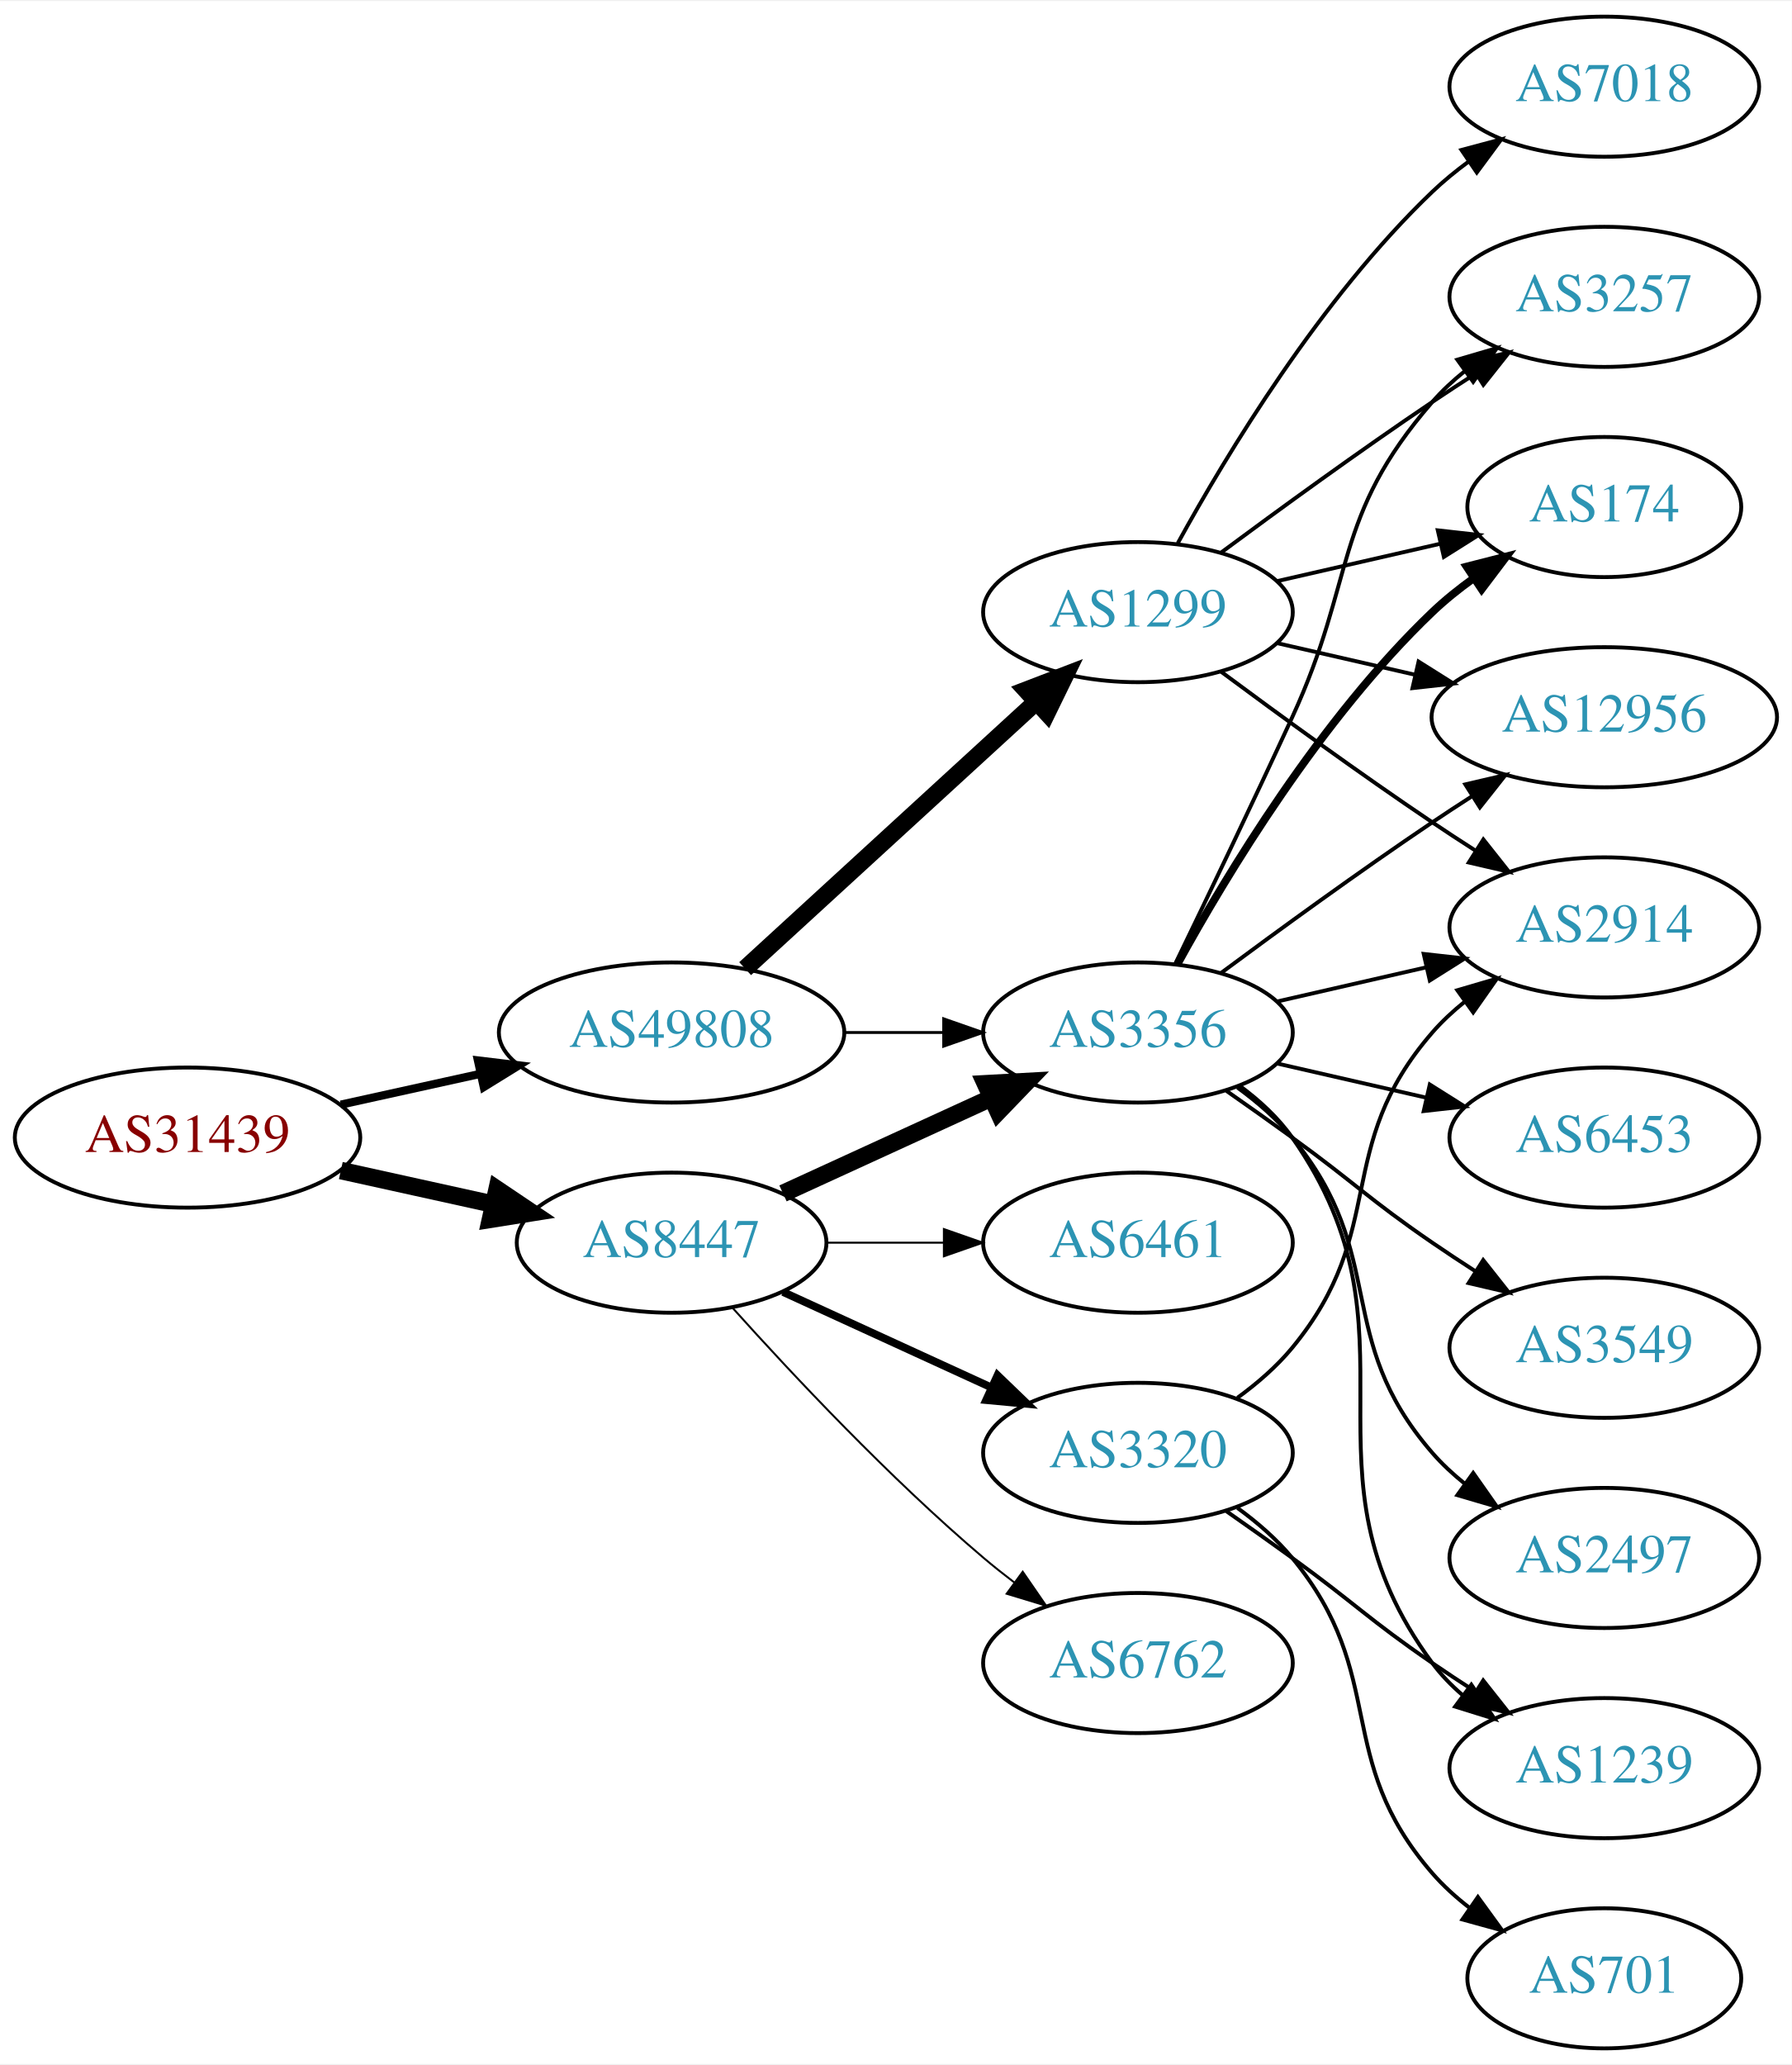
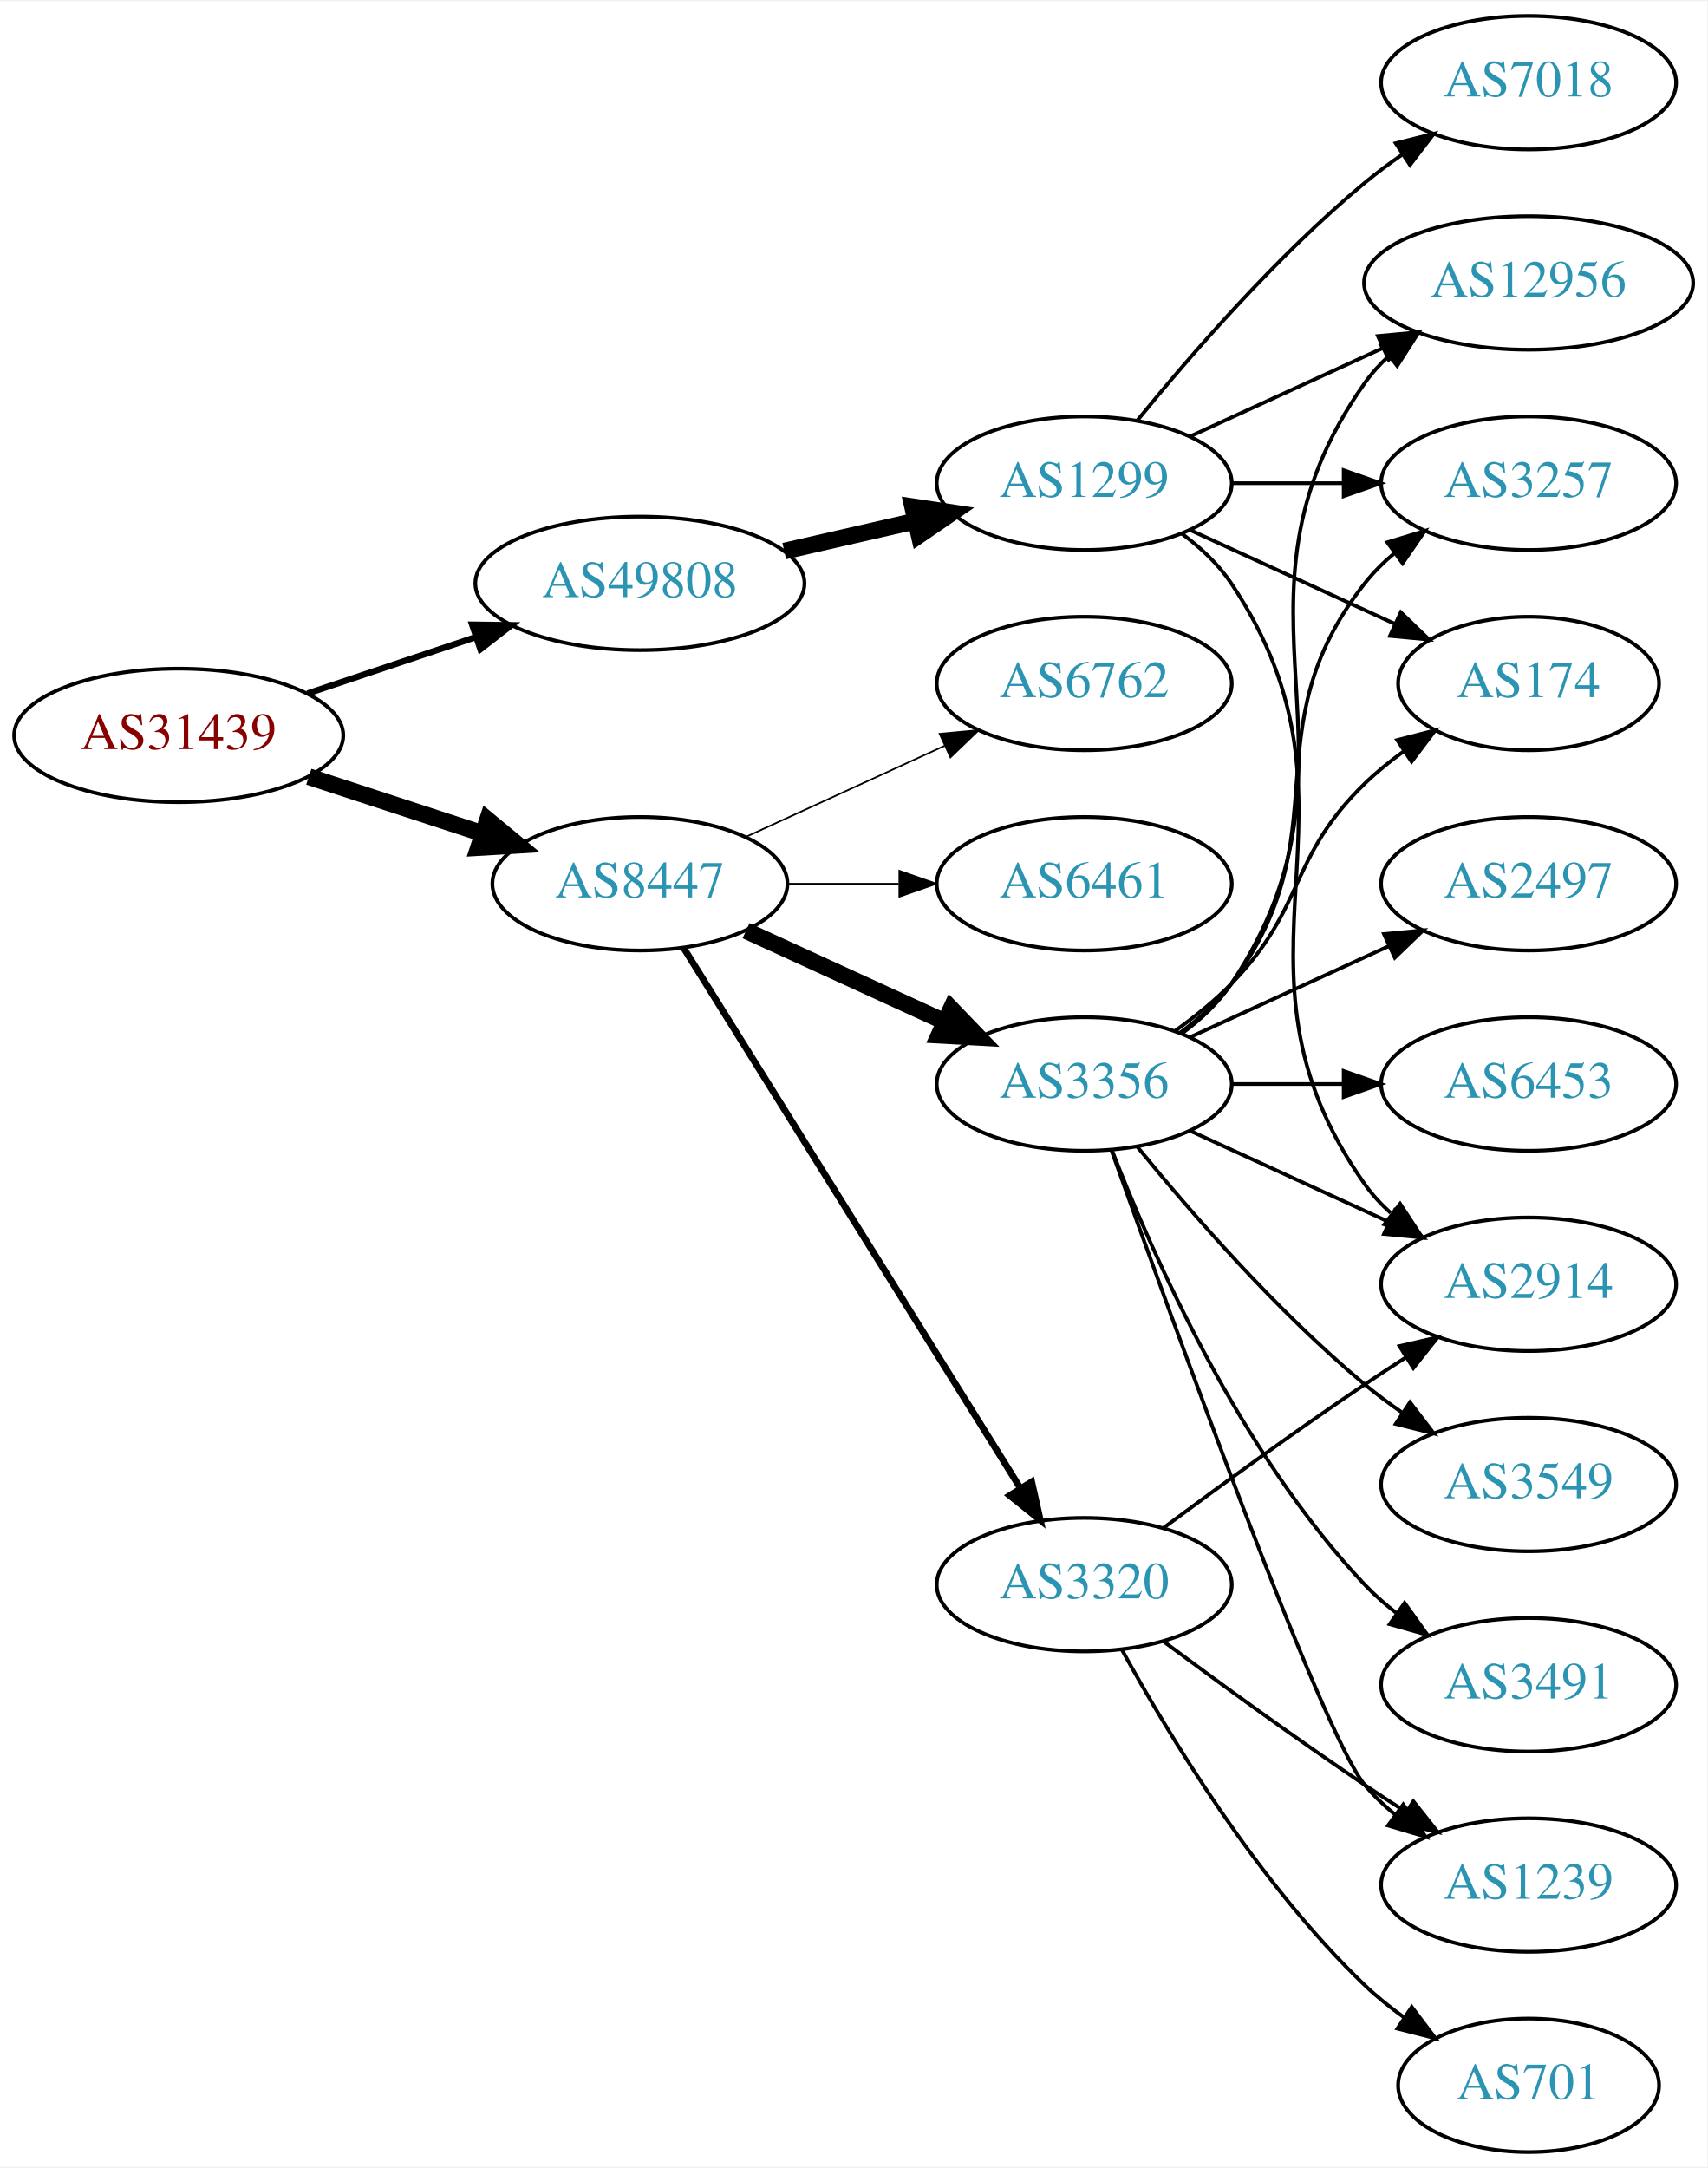
- <svg xmlns="http://www.w3.org/2000/svg" xmlns:xlink="http://www.w3.org/1999/xlink" width="460pt" height="530pt" viewBox="0.00 0.00 460.47 530.00">
-   <g id="graph0" class="graph" transform="scale(1 1) rotate(0) translate(4 526)">
-     <polygon fill="white" stroke="none" points="-4,4 -4,-526 456.469,-526 456.469,4 -4,4" />
+ <svg xmlns="http://www.w3.org/2000/svg" xmlns:xlink="http://www.w3.org/1999/xlink" width="460pt" height="584pt" viewBox="0.00 0.00 460.47 584.00">
+   <g id="graph0" class="graph" transform="scale(1 1) rotate(0) translate(4 580)">
+     <polygon fill="white" stroke="none" points="-4,4 -4,-580 456.469,-580 456.469,4 -4,4" />
    <g id="node1" class="node">
      <g id="a_node1">
        <a xlink:href="/asn/31439" xlink:title="AS31439 ~ OOe Tourismus Technologie GmbH [AT]">
-           <ellipse fill="#ffffff" stroke="black" cx="44.196" cy="-234" rx="44.393" ry="18" />
-           <text text-anchor="middle" x="44.196" y="-230.3" font-family="Times,serif" font-size="14.00" fill="#880000">AS31439</text>
+           <ellipse fill="#ffffff" stroke="black" cx="44.196" cy="-382" rx="44.393" ry="18" />
+           <text text-anchor="middle" x="44.196" y="-378.3" font-family="Times,serif" font-size="14.00" fill="#880000">AS31439</text>
        </a>
      </g>
    </g>
    <g id="node2" class="node">
      <g id="a_node2">
        <a xlink:href="/asn/8447" xlink:title="AS8447 ~ A1 Telekom Austria AG [AT]">
-           <ellipse fill="#ffffff" stroke="black" cx="168.588" cy="-207" rx="39.794" ry="18" />
-           <text text-anchor="middle" x="168.588" y="-203.3" font-family="Times,serif" font-size="14.00" fill="#2c94b3">AS8447</text>
+           <ellipse fill="#ffffff" stroke="black" cx="168.588" cy="-342" rx="39.794" ry="18" />
+           <text text-anchor="middle" x="168.588" y="-338.3" font-family="Times,serif" font-size="14.00" fill="#2c94b3">AS8447</text>
        </a>
      </g>
    </g>
    <g id="edge1" class="edge">
-       <path fill="none" stroke="black" stroke-width="4.5" d="M83.586,-225.531C95.977,-222.798 109.824,-219.743 122.644,-216.915" />
-       <polygon fill="black" stroke="black" stroke-width="4.5" points="123.742,-220.705 132.659,-214.705 122.045,-213.015 123.742,-220.705" />
+       <path fill="none" stroke="black" stroke-width="4.5" d="M79.289,-370.858C93.795,-366.117 110.846,-360.544 126.077,-355.567" />
+       <polygon fill="black" stroke="black" stroke-width="4.5" points="127.496,-359.245 135.778,-352.396 125.05,-351.76 127.496,-359.245" />
    </g>
    <g id="node3" class="node">
      <g id="a_node3">
        <a xlink:href="/asn/49808" xlink:title="AS49808 ~ POWERSPEED-AS [AT]">
-           <ellipse fill="#ffffff" stroke="black" cx="168.588" cy="-261" rx="44.393" ry="18" />
-           <text text-anchor="middle" x="168.588" y="-257.3" font-family="Times,serif" font-size="14.00" fill="#2c94b3">AS49808</text>
+           <ellipse fill="#ffffff" stroke="black" cx="168.588" cy="-423" rx="44.393" ry="18" />
+           <text text-anchor="middle" x="168.588" y="-419.3" font-family="Times,serif" font-size="14.00" fill="#2c94b3">AS49808</text>
        </a>
      </g>
    </g>
    <g id="edge2" class="edge">
-       <path fill="none" stroke="black" stroke-width="2.1" d="M83.586,-242.469C94.978,-244.982 107.6,-247.767 119.525,-250.397" />
-       <polygon fill="black" stroke="black" stroke-width="2.1" points="118.815,-253.825 129.335,-252.561 120.323,-246.989 118.815,-253.825" />
+       <path fill="none" stroke="black" stroke-width="1.688" d="M78.964,-393.312C93.01,-398.017 109.488,-403.537 124.399,-408.532" />
+       <polygon fill="black" stroke="black" stroke-width="1.688" points="123.336,-411.867 133.93,-411.725 125.56,-405.23 123.336,-411.867" />
    </g>
    <g id="node4" class="node">
      <g id="a_node4">
+         <a xlink:href="/asn/3356" xlink:title="AS3356 ~ Level 3 Parent, LLC [US]">
+           <ellipse fill="#ffffff" stroke="black" cx="288.431" cy="-288" rx="39.794" ry="18" />
+           <text text-anchor="middle" x="288.431" y="-284.3" font-family="Times,serif" font-size="14.00" fill="#2c94b3">AS3356</text>
+         </a>
+       </g>
+     </g>
+     <g id="edge3" class="edge">
+       <path fill="none" stroke="black" stroke-width="4.5" d="M197.217,-329.339C213.174,-322.027 233.445,-312.739 250.727,-304.819" />
+       <polygon fill="black" stroke="black" stroke-width="4.5" points="252.524,-308.327 259.975,-300.581 249.244,-301.168 252.524,-308.327" />
+     </g>
+     <g id="node5" class="node">
+       <g id="a_node5">
        <a xlink:href="/asn/3320" xlink:title="AS3320 ~ DTAG [DE]">
          <ellipse fill="#ffffff" stroke="black" cx="288.431" cy="-153" rx="39.794" ry="18" />
          <text text-anchor="middle" x="288.431" y="-149.3" font-family="Times,serif" font-size="14.00" fill="#2c94b3">AS3320</text>
        </a>
      </g>
    </g>
-     <g id="edge3" class="edge">
-       <path fill="none" stroke="black" stroke-width="2" d="M197.217,-194.339C213.174,-187.027 233.445,-177.739 250.727,-169.819" />
-       <polygon fill="black" stroke="black" stroke-width="2" points="252.342,-172.929 259.975,-165.581 249.426,-166.565 252.342,-172.929" />
-     </g>
-     <g id="node5" class="node">
-       <g id="a_node5">
-         <a xlink:href="/asn/6762" xlink:title="AS6762 ~ TELECOM ITALIA SPARKLE S.p.A. [IT]">
-           <ellipse fill="#ffffff" stroke="black" cx="288.431" cy="-99" rx="39.794" ry="18" />
-           <text text-anchor="middle" x="288.431" y="-95.3" font-family="Times,serif" font-size="14.00" fill="#2c94b3">AS6762</text>
-         </a>
-       </g>
-     </g>
    <g id="edge4" class="edge">
-       <path fill="none" stroke="black" stroke-width="0.5" d="M184.234,-190.275C199.535,-173.235 224.632,-146.477 248.784,-126 251.281,-123.883 253.942,-121.768 256.653,-119.707" />
-       <polygon fill="black" stroke="black" stroke-width="0.5" points="258.819,-122.459 264.83,-113.734 254.69,-116.806 258.819,-122.459" />
+       <path fill="none" stroke="black" stroke-width="1.8" d="M180.463,-324.558C201.247,-291.225 246.707,-218.314 271.136,-179.134" />
+       <polygon fill="black" stroke="black" stroke-width="1.8" points="274.261,-180.737 276.582,-170.4 268.321,-177.034 274.261,-180.737" />
    </g>
    <g id="node6" class="node">
      <g id="a_node6">
-         <a xlink:href="/asn/3356" xlink:title="AS3356 ~ Level 3 Parent, LLC [US]">
-           <ellipse fill="#ffffff" stroke="black" cx="288.431" cy="-261" rx="39.794" ry="18" />
-           <text text-anchor="middle" x="288.431" y="-257.3" font-family="Times,serif" font-size="14.00" fill="#2c94b3">AS3356</text>
+         <a xlink:href="/asn/6762" xlink:title="AS6762 ~ TELECOM ITALIA SPARKLE S.p.A. [IT]">
+           <ellipse fill="#ffffff" stroke="black" cx="288.431" cy="-396" rx="39.794" ry="18" />
+           <text text-anchor="middle" x="288.431" y="-392.3" font-family="Times,serif" font-size="14.00" fill="#2c94b3">AS6762</text>
        </a>
      </g>
    </g>
    <g id="edge5" class="edge">
-       <path fill="none" stroke="black" stroke-width="4.5" d="M197.217,-219.661C213.174,-226.973 233.445,-236.261 250.727,-244.181" />
-       <polygon fill="black" stroke="black" stroke-width="4.5" points="249.244,-247.832 259.975,-248.419 252.524,-240.673 249.244,-247.832" />
+       <path fill="none" stroke="black" stroke-width="0.45" d="M197.217,-354.661C213.174,-361.973 233.445,-371.261 250.727,-379.181" />
+       <polygon fill="black" stroke="black" stroke-width="0.45" points="249.426,-382.435 259.975,-383.419 252.342,-376.071 249.426,-382.435" />
    </g>
    <g id="node7" class="node">
      <g id="a_node7">
        <a xlink:href="/asn/6461" xlink:title="AS6461 ~ Zayo Bandwidth [US]">
-           <ellipse fill="#ffffff" stroke="black" cx="288.431" cy="-207" rx="39.794" ry="18" />
-           <text text-anchor="middle" x="288.431" y="-203.3" font-family="Times,serif" font-size="14.00" fill="#2c94b3">AS6461</text>
+           <ellipse fill="#ffffff" stroke="black" cx="288.431" cy="-342" rx="39.794" ry="18" />
+           <text text-anchor="middle" x="288.431" y="-338.3" font-family="Times,serif" font-size="14.00" fill="#2c94b3">AS6461</text>
        </a>
      </g>
    </g>
    <g id="edge6" class="edge">
-       <path fill="none" stroke="black" stroke-width="0.5" d="M208.501,-207C218.054,-207 228.404,-207 238.367,-207" />
-       <polygon fill="black" stroke="black" stroke-width="0.5" points="238.559,-210.5 248.559,-207 238.559,-203.5 238.559,-210.5" />
+       <path fill="none" stroke="black" stroke-width="0.45" d="M208.501,-342C218.054,-342 228.404,-342 238.367,-342" />
+       <polygon fill="black" stroke="black" stroke-width="0.45" points="238.559,-345.5 248.559,-342 238.559,-338.5 238.559,-345.5" />
+     </g>
+     <g id="node18" class="node">
+       <g id="a_node18">
+         <a xlink:href="/asn/1299" xlink:title="AS1299 ~ Telia Carrier [EU]">
+           <ellipse fill="#ffffff" stroke="black" cx="288.431" cy="-450" rx="39.794" ry="18" />
+           <text text-anchor="middle" x="288.431" y="-446.3" font-family="Times,serif" font-size="14.00" fill="#2c94b3">AS1299</text>
+         </a>
+       </g>
    </g>
    <g id="edge19" class="edge">
-       <path fill="none" stroke="black" stroke-width="0.75" d="M212.799,-261C221.112,-261 229.875,-261 238.357,-261" />
-       <polygon fill="black" stroke="black" stroke-width="0.75" points="238.516,-264.5 248.516,-261 238.516,-257.5 238.516,-264.5" />
-     </g>
-     <g id="node17" class="node">
-       <g id="a_node17">
-         <a xlink:href="/asn/1299" xlink:title="AS1299 ~ Telia Carrier [EU]">
-           <ellipse fill="#ffffff" stroke="black" cx="288.431" cy="-369" rx="39.794" ry="18" />
-           <text text-anchor="middle" x="288.431" y="-365.3" font-family="Times,serif" font-size="14.00" fill="#2c94b3">AS1299</text>
-         </a>
-       </g>
-     </g>
-     <g id="edge18" class="edge">
-       <path fill="none" stroke="black" stroke-width="4.5" d="M187.486,-277.403C207.414,-295.667 239.772,-325.322 262.249,-345.921" />
-       <polygon fill="black" stroke="black" stroke-width="4.5" points="259.718,-348.943 269.751,-352.797 265.039,-343.137 259.718,-348.943" />
+       <path fill="none" stroke="black" stroke-width="4.5" d="M207.523,-431.692C218.764,-434.267 231.176,-437.111 242.799,-439.774" />
+       <polygon fill="black" stroke="black" stroke-width="4.5" points="242.134,-443.661 252.761,-442.057 243.893,-435.985 242.134,-443.661" />
    </g>
    <g id="node8" class="node">
      <g id="a_node8">
-         <a xlink:href="/asn/2914" xlink:title="AS2914 ~ NTT America, Inc. [US]">
+         <a xlink:href="/asn/6453" xlink:title="AS6453 ~ TATA COMMUNICATIONS (AMERICA) INC [US]">
          <ellipse fill="#ffffff" stroke="black" cx="408.273" cy="-288" rx="39.794" ry="18" />
-           <text text-anchor="middle" x="408.273" y="-284.3" font-family="Times,serif" font-size="14.00" fill="#2c94b3">AS2914</text>
+           <text text-anchor="middle" x="408.273" y="-284.3" font-family="Times,serif" font-size="14.00" fill="#2c94b3">AS6453</text>
        </a>
      </g>
    </g>
    <g id="edge7" class="edge">
-       <path fill="none" stroke="black" d="M314.012,-167.156C319.106,-170.872 324.12,-175.201 328.077,-180 353.142,-210.394 338.243,-231.258 364.077,-261 366.542,-263.838 369.379,-266.477 372.397,-268.906" />
-       <polygon fill="black" stroke="black" points="370.507,-271.858 380.675,-274.836 374.583,-266.167 370.507,-271.858" />
+       <path fill="none" stroke="black" d="M328.343,-288C337.897,-288 348.246,-288 358.209,-288" />
+       <polygon fill="black" stroke="black" points="358.402,-291.5 368.402,-288 358.402,-284.5 358.402,-291.5" />
    </g>
    <g id="node9" class="node">
      <g id="a_node9">
+         <a xlink:href="/asn/174" xlink:title="AS174 ~ Cogent Communications [US]">
+           <ellipse fill="#ffffff" stroke="black" cx="408.273" cy="-396" rx="35.194" ry="18" />
+           <text text-anchor="middle" x="408.273" y="-392.3" font-family="Times,serif" font-size="14.00" fill="#2c94b3">AS174</text>
+         </a>
+       </g>
+     </g>
+     <g id="edge8" class="edge">
+       <path fill="none" stroke="black" d="M313.025,-302.389C318.281,-306.148 323.613,-310.437 328.077,-315 348.25,-335.617 343.384,-348.906 364.077,-369 367.305,-372.134 370.956,-375.089 374.734,-377.812" />
+       <polygon fill="black" stroke="black" points="372.832,-380.75 383.094,-383.383 376.713,-374.925 372.832,-380.75" />
+     </g>
+     <g id="node10" class="node">
+       <g id="a_node10">
+         <a xlink:href="/asn/3549" xlink:title="AS3549 ~ Level 3 Parent, LLC [US]">
+           <ellipse fill="#ffffff" stroke="black" cx="408.273" cy="-180" rx="39.794" ry="18" />
+           <text text-anchor="middle" x="408.273" y="-176.3" font-family="Times,serif" font-size="14.00" fill="#2c94b3">AS3549</text>
+         </a>
+       </g>
+     </g>
+     <g id="edge9" class="edge">
+       <path fill="none" stroke="black" d="M302.85,-270.935C316.964,-253.625 340.379,-226.655 364.077,-207 367.294,-204.332 370.794,-201.73 374.365,-199.259" />
+       <polygon fill="black" stroke="black" points="376.288,-202.183 382.721,-193.764 372.442,-196.334 376.288,-202.183" />
+     </g>
+     <g id="node11" class="node">
+       <g id="a_node11">
+         <a xlink:href="/asn/3491" xlink:title="AS3491 ~ PCCW Global, Inc. [US]">
+           <ellipse fill="#ffffff" stroke="black" cx="408.273" cy="-126" rx="39.794" ry="18" />
+           <text text-anchor="middle" x="408.273" y="-122.3" font-family="Times,serif" font-size="14.00" fill="#2c94b3">AS3491</text>
+         </a>
+       </g>
+     </g>
+     <g id="edge10" class="edge">
+       <path fill="none" stroke="black" d="M295.954,-270.006C306.704,-242.272 330.362,-188.571 364.077,-153 366.663,-150.272 369.581,-147.706 372.649,-145.323" />
+       <polygon fill="black" stroke="black" points="374.827,-148.07 380.997,-139.457 370.803,-142.342 374.827,-148.07" />
+     </g>
+     <g id="node12" class="node">
+       <g id="a_node12">
+         <a xlink:href="/asn/12956" xlink:title="AS12956 ~ TELXIUS [ES]">
+           <ellipse fill="#ffffff" stroke="black" cx="408.273" cy="-504" rx="44.393" ry="18" />
+           <text text-anchor="middle" x="408.273" y="-500.3" font-family="Times,serif" font-size="14.00" fill="#2c94b3">AS12956</text>
+         </a>
+       </g>
+     </g>
+     <g id="edge11" class="edge">
+       <path fill="none" stroke="black" d="M314.75,-301.607C319.806,-305.351 324.617,-309.831 328.077,-315 369.102,-376.294 321.498,-416.775 364.077,-477 365.966,-479.672 368.212,-482.135 370.671,-484.395" />
+       <polygon fill="black" stroke="black" points="368.517,-487.154 378.547,-490.567 372.834,-481.644 368.517,-487.154" />
+     </g>
+     <g id="node13" class="node">
+       <g id="a_node13">
+         <a xlink:href="/asn/2497" xlink:title="AS2497 ~ Internet Initiative Japan Inc. [JP]">
+           <ellipse fill="#ffffff" stroke="black" cx="408.273" cy="-342" rx="39.794" ry="18" />
+           <text text-anchor="middle" x="408.273" y="-338.3" font-family="Times,serif" font-size="14.00" fill="#2c94b3">AS2497</text>
+         </a>
+       </g>
+     </g>
+     <g id="edge12" class="edge">
+       <path fill="none" stroke="black" d="M317.06,-300.661C333.017,-307.973 353.287,-317.261 370.57,-325.181" />
+       <polygon fill="black" stroke="black" points="369.269,-328.435 379.818,-329.419 372.185,-322.071 369.269,-328.435" />
+     </g>
+     <g id="node14" class="node">
+       <g id="a_node14">
+         <a xlink:href="/asn/3257" xlink:title="AS3257 ~ GTT [DE]">
+           <ellipse fill="#ffffff" stroke="black" cx="408.273" cy="-450" rx="39.794" ry="18" />
+           <text text-anchor="middle" x="408.273" y="-446.3" font-family="Times,serif" font-size="14.00" fill="#2c94b3">AS3257</text>
+         </a>
+       </g>
+     </g>
+     <g id="edge13" class="edge">
+       <path fill="none" stroke="black" d="M314.362,-301.882C319.438,-305.611 324.356,-310.016 328.077,-315 358.349,-355.542 332.779,-383.246 364.077,-423 366.402,-425.953 369.146,-428.67 372.105,-431.147" />
+       <polygon fill="black" stroke="black" points="370.165,-434.064 380.302,-437.145 374.298,-428.415 370.165,-434.064" />
+     </g>
+     <g id="node15" class="node">
+       <g id="a_node15">
+         <a xlink:href="/asn/2914" xlink:title="AS2914 ~ NTT America, Inc. [US]">
+           <ellipse fill="#ffffff" stroke="black" cx="408.273" cy="-234" rx="39.794" ry="18" />
+           <text text-anchor="middle" x="408.273" y="-230.3" font-family="Times,serif" font-size="14.00" fill="#2c94b3">AS2914</text>
+         </a>
+       </g>
+     </g>
+     <g id="edge14" class="edge">
+       <path fill="none" stroke="black" d="M317.06,-275.339C333.017,-268.027 353.287,-258.739 370.57,-250.819" />
+       <polygon fill="black" stroke="black" points="372.185,-253.929 379.818,-246.581 369.269,-247.565 372.185,-253.929" />
+     </g>
+     <g id="node16" class="node">
+       <g id="a_node16">
        <a xlink:href="/asn/1239" xlink:title="AS1239 ~ Sprint [US]">
          <ellipse fill="#ffffff" stroke="black" cx="408.273" cy="-72" rx="39.794" ry="18" />
          <text text-anchor="middle" x="408.273" y="-68.3" font-family="Times,serif" font-size="14.00" fill="#2c94b3">AS1239</text>
        </a>
      </g>
    </g>
-     <g id="edge8" class="edge">
-       <path fill="none" stroke="black" d="M311.188,-137.991C316.722,-134.121 322.641,-129.936 328.077,-126 344.277,-114.271 347.583,-110.311 364.077,-99 367.606,-96.581 371.343,-94.111 375.084,-91.698" />
-       <polygon fill="black" stroke="black" points="377.156,-94.528 383.725,-86.216 373.406,-88.618 377.156,-94.528" />
-     </g>
-     <g id="node10" class="node">
-       <g id="a_node10">
+     <g id="edge15" class="edge">
+       <path fill="none" stroke="black" d="M295.761,-270.14C311.602,-225.733 352.511,-112.897 364.077,-99 366.482,-96.111 369.278,-93.437 372.271,-90.987" />
+       <polygon fill="black" stroke="black" points="374.461,-93.722 380.514,-85.027 370.359,-88.05 374.461,-93.722" />
+     </g>
+     <g id="edge17" class="edge">
+       <path fill="none" stroke="black" d="M309.761,-168.277C324.623,-179.304 345.368,-194.407 364.077,-207 367.626,-209.389 371.377,-211.839 375.125,-214.242" />
+       <polygon fill="black" stroke="black" points="373.451,-217.325 383.774,-219.712 377.193,-211.409 373.451,-217.325" />
+     </g>
+     <g id="edge16" class="edge">
+       <path fill="none" stroke="black" d="M309.761,-137.723C324.623,-126.696 345.368,-111.593 364.077,-99 367.626,-96.611 371.377,-94.161 375.125,-91.758" />
+       <polygon fill="black" stroke="black" points="377.193,-94.591 383.774,-86.288 373.451,-88.675 377.193,-94.591" />
+     </g>
+     <g id="node17" class="node">
+       <g id="a_node17">
        <a xlink:href="/asn/701" xlink:title="AS701 ~ UUNET [US]">
          <ellipse fill="#ffffff" stroke="black" cx="408.273" cy="-18" rx="35.194" ry="18" />
          <text text-anchor="middle" x="408.273" y="-14.3" font-family="Times,serif" font-size="14.00" fill="#2c94b3">AS701</text>
        </a>
      </g>
    </g>
-     <g id="edge9" class="edge">
-       <path fill="none" stroke="black" d="M314.012,-138.844C319.106,-135.128 324.12,-130.799 328.077,-126 353.142,-95.606 338.243,-74.742 364.077,-45 366.883,-41.77 370.17,-38.797 373.658,-36.098" />
-       <polygon fill="black" stroke="black" points="375.792,-38.878 382.025,-30.31 371.81,-33.121 375.792,-38.878" />
-     </g>
-     <g id="edge12" class="edge">
-       <path fill="none" stroke="black" d="M324.15,-268.955C336.15,-271.704 349.771,-274.825 362.463,-277.733" />
-       <polygon fill="black" stroke="black" points="361.866,-281.187 372.395,-280.009 363.429,-274.364 361.866,-281.187" />
-     </g>
-     <g id="edge13" class="edge">
-       <path fill="none" stroke="black" d="M314.59,-247.284C319.654,-243.545 324.51,-239.096 328.077,-234 363.691,-183.131 327.174,-148.941 364.077,-99 366.311,-95.977 368.994,-93.214 371.914,-90.707" />
-       <polygon fill="black" stroke="black" points="374.109,-93.437 380.058,-84.669 369.94,-87.814 374.109,-93.437" />
-     </g>
-     <g id="node11" class="node">
-       <g id="a_node11">
-         <a xlink:href="/asn/3257" xlink:title="AS3257 ~ GTT [DE]">
-           <ellipse fill="#ffffff" stroke="black" cx="408.273" cy="-450" rx="39.794" ry="18" />
-           <text text-anchor="middle" x="408.273" y="-446.3" font-family="Times,serif" font-size="14.00" fill="#2c94b3">AS3257</text>
-         </a>
-       </g>
-     </g>
-     <g id="edge10" class="edge">
-       <path fill="none" stroke="black" d="M298.012,-278.633C305.936,-294.998 317.972,-320.065 328.077,-342 344.561,-377.781 338.243,-393.258 364.077,-423 366.542,-425.838 369.379,-428.477 372.397,-430.906" />
-       <polygon fill="black" stroke="black" points="370.507,-433.858 380.675,-436.836 374.583,-428.167 370.507,-433.858" />
-     </g>
-     <g id="node12" class="node">
-       <g id="a_node12">
-         <a xlink:href="/asn/3549" xlink:title="AS3549 ~ Level 3 Parent, LLC [US]">
-           <ellipse fill="#ffffff" stroke="black" cx="408.273" cy="-180" rx="39.794" ry="18" />
-           <text text-anchor="middle" x="408.273" y="-176.3" font-family="Times,serif" font-size="14.00" fill="#2c94b3">AS3549</text>
-         </a>
-       </g>
-     </g>
-     <g id="edge11" class="edge">
-       <path fill="none" stroke="black" d="M311.188,-245.991C316.722,-242.121 322.641,-237.936 328.077,-234 344.277,-222.271 347.583,-218.311 364.077,-207 367.606,-204.581 371.343,-202.111 375.084,-199.698" />
-       <polygon fill="black" stroke="black" points="377.156,-202.528 383.725,-194.216 373.406,-196.618 377.156,-202.528" />
-     </g>
-     <g id="node13" class="node">
-       <g id="a_node13">
-         <a xlink:href="/asn/174" xlink:title="AS174 ~ Cogent Communications [US]">
-           <ellipse fill="#ffffff" stroke="black" cx="408.273" cy="-396" rx="35.194" ry="18" />
-           <text text-anchor="middle" x="408.273" y="-392.3" font-family="Times,serif" font-size="14.00" fill="#2c94b3">AS174</text>
-         </a>
-       </g>
-     </g>
-     <g id="edge14" class="edge">
-       <path fill="none" stroke="black" stroke-width="2" d="M298.672,-278.713C311.218,-301.561 335.394,-341.611 364.077,-369 367.331,-372.107 370.998,-375.046 374.785,-377.76" />
-       <polygon fill="black" stroke="black" stroke-width="2" points="372.887,-380.701 383.153,-383.322 376.762,-374.872 372.887,-380.701" />
-     </g>
-     <g id="node14" class="node">
-       <g id="a_node14">
-         <a xlink:href="/asn/2497" xlink:title="AS2497 ~ Internet Initiative Japan Inc. [JP]">
-           <ellipse fill="#ffffff" stroke="black" cx="408.273" cy="-126" rx="39.794" ry="18" />
-           <text text-anchor="middle" x="408.273" y="-122.3" font-family="Times,serif" font-size="14.00" fill="#2c94b3">AS2497</text>
-         </a>
-       </g>
-     </g>
-     <g id="edge15" class="edge">
-       <path fill="none" stroke="black" d="M314.012,-246.844C319.106,-243.128 324.12,-238.799 328.077,-234 353.142,-203.606 338.243,-182.742 364.077,-153 366.542,-150.162 369.379,-147.523 372.397,-145.094" />
-       <polygon fill="black" stroke="black" points="374.583,-147.833 380.675,-139.164 370.507,-142.142 374.583,-147.833" />
-     </g>
-     <g id="node15" class="node">
-       <g id="a_node15">
-         <a xlink:href="/asn/6453" xlink:title="AS6453 ~ TATA COMMUNICATIONS (AMERICA) INC [US]">
-           <ellipse fill="#ffffff" stroke="black" cx="408.273" cy="-234" rx="39.794" ry="18" />
-           <text text-anchor="middle" x="408.273" y="-230.3" font-family="Times,serif" font-size="14.00" fill="#2c94b3">AS6453</text>
-         </a>
-       </g>
-     </g>
-     <g id="edge16" class="edge">
-       <path fill="none" stroke="black" d="M324.15,-253.045C336.15,-250.296 349.771,-247.175 362.463,-244.267" />
-       <polygon fill="black" stroke="black" points="363.429,-247.636 372.395,-241.991 361.866,-240.813 363.429,-247.636" />
-     </g>
-     <g id="node16" class="node">
-       <g id="a_node16">
-         <a xlink:href="/asn/12956" xlink:title="AS12956 ~ TELXIUS [ES]">
-           <ellipse fill="#ffffff" stroke="black" cx="408.273" cy="-342" rx="44.393" ry="18" />
-           <text text-anchor="middle" x="408.273" y="-338.3" font-family="Times,serif" font-size="14.00" fill="#2c94b3">AS12956</text>
-         </a>
-       </g>
-     </g>
-     <g id="edge17" class="edge">
-       <path fill="none" stroke="black" d="M309.761,-276.277C324.623,-287.304 345.368,-302.407 364.077,-315 367.367,-317.215 370.83,-319.482 374.304,-321.715" />
-       <polygon fill="black" stroke="black" points="372.552,-324.748 382.872,-327.148 376.301,-318.837 372.552,-324.748" />
+     <g id="edge18" class="edge">
+       <path fill="none" stroke="black" d="M298.672,-135.287C311.218,-112.439 335.394,-72.389 364.077,-45 367.331,-41.893 370.998,-38.954 374.785,-36.24" />
+       <polygon fill="black" stroke="black" points="376.762,-39.128 383.153,-30.678 372.887,-33.299 376.762,-39.128" />
+     </g>
+     <g id="edge20" class="edge">
+       <path fill="none" stroke="black" d="M317.06,-437.339C333.476,-429.817 354.457,-420.202 372.054,-412.139" />
+       <polygon fill="black" stroke="black" points="373.799,-415.189 381.432,-407.842 370.883,-408.826 373.799,-415.189" />
+     </g>
+     <g id="edge24" class="edge">
+       <path fill="none" stroke="black" d="M317.06,-462.661C332.557,-469.762 352.124,-478.728 369.071,-486.494" />
+       <polygon fill="black" stroke="black" points="367.624,-489.681 378.173,-490.665 370.54,-483.317 367.624,-489.681" />
    </g>
    <g id="edge21" class="edge">
-       <path fill="none" stroke="black" d="M309.761,-353.723C324.623,-342.696 345.368,-327.593 364.077,-315 367.626,-312.611 371.377,-310.161 375.125,-307.758" />
-       <polygon fill="black" stroke="black" points="377.193,-310.591 383.774,-302.288 373.451,-304.675 377.193,-310.591" />
-     </g>
-     <g id="edge24" class="edge">
-       <path fill="none" stroke="black" d="M309.761,-384.277C324.623,-395.304 345.368,-410.407 364.077,-423 367.626,-425.389 371.377,-427.839 375.125,-430.242" />
-       <polygon fill="black" stroke="black" points="373.451,-433.325 383.774,-435.712 377.193,-427.409 373.451,-433.325" />
+       <path fill="none" stroke="black" d="M328.343,-450C337.897,-450 348.246,-450 358.209,-450" />
+       <polygon fill="black" stroke="black" points="358.402,-453.5 368.402,-450 358.402,-446.5 358.402,-453.5" />
    </g>
    <g id="edge22" class="edge">
-       <path fill="none" stroke="black" d="M324.15,-376.955C337.243,-379.955 352.265,-383.396 365.906,-386.522" />
-       <polygon fill="black" stroke="black" points="365.484,-390.016 376.013,-388.838 367.047,-383.193 365.484,-390.016" />
-     </g>
-     <g id="edge20" class="edge">
-       <path fill="none" stroke="black" d="M324.15,-361.045C335.289,-358.493 347.824,-355.621 359.717,-352.896" />
-       <polygon fill="black" stroke="black" points="360.545,-356.297 369.511,-350.652 358.982,-349.474 360.545,-356.297" />
-     </g>
-     <g id="node18" class="node">
-       <g id="a_node18">
+       <path fill="none" stroke="black" d="M314.75,-436.393C319.806,-432.649 324.617,-428.169 328.077,-423 369.102,-361.706 321.498,-321.225 364.077,-261 366.068,-258.184 368.455,-255.599 371.071,-253.24" />
+       <polygon fill="black" stroke="black" points="373.624,-255.694 379.44,-246.838 369.371,-250.135 373.624,-255.694" />
+     </g>
+     <g id="node19" class="node">
+       <g id="a_node19">
        <a xlink:href="/asn/7018" xlink:title="AS7018 ~ AT&amp;T Services, Inc. [US]">
-           <ellipse fill="#ffffff" stroke="black" cx="408.273" cy="-504" rx="39.794" ry="18" />
-           <text text-anchor="middle" x="408.273" y="-500.3" font-family="Times,serif" font-size="14.00" fill="#2c94b3">AS7018</text>
+           <ellipse fill="#ffffff" stroke="black" cx="408.273" cy="-558" rx="39.794" ry="18" />
+           <text text-anchor="middle" x="408.273" y="-554.3" font-family="Times,serif" font-size="14.00" fill="#2c94b3">AS7018</text>
        </a>
      </g>
    </g>
    <g id="edge23" class="edge">
-       <path fill="none" stroke="black" d="M298.672,-386.713C311.218,-409.561 335.394,-449.611 364.077,-477 366.946,-479.739 370.134,-482.347 373.443,-484.785" />
-       <polygon fill="black" stroke="black" points="371.567,-487.742 381.803,-490.477 375.507,-481.956 371.567,-487.742" />
+       <path fill="none" stroke="black" d="M302.85,-467.065C316.964,-484.375 340.379,-511.345 364.077,-531 367.294,-533.668 370.794,-536.27 374.365,-538.741" />
+       <polygon fill="black" stroke="black" points="372.442,-541.666 382.721,-544.236 376.288,-535.817 372.442,-541.666" />
    </g>
  </g>
</svg>
